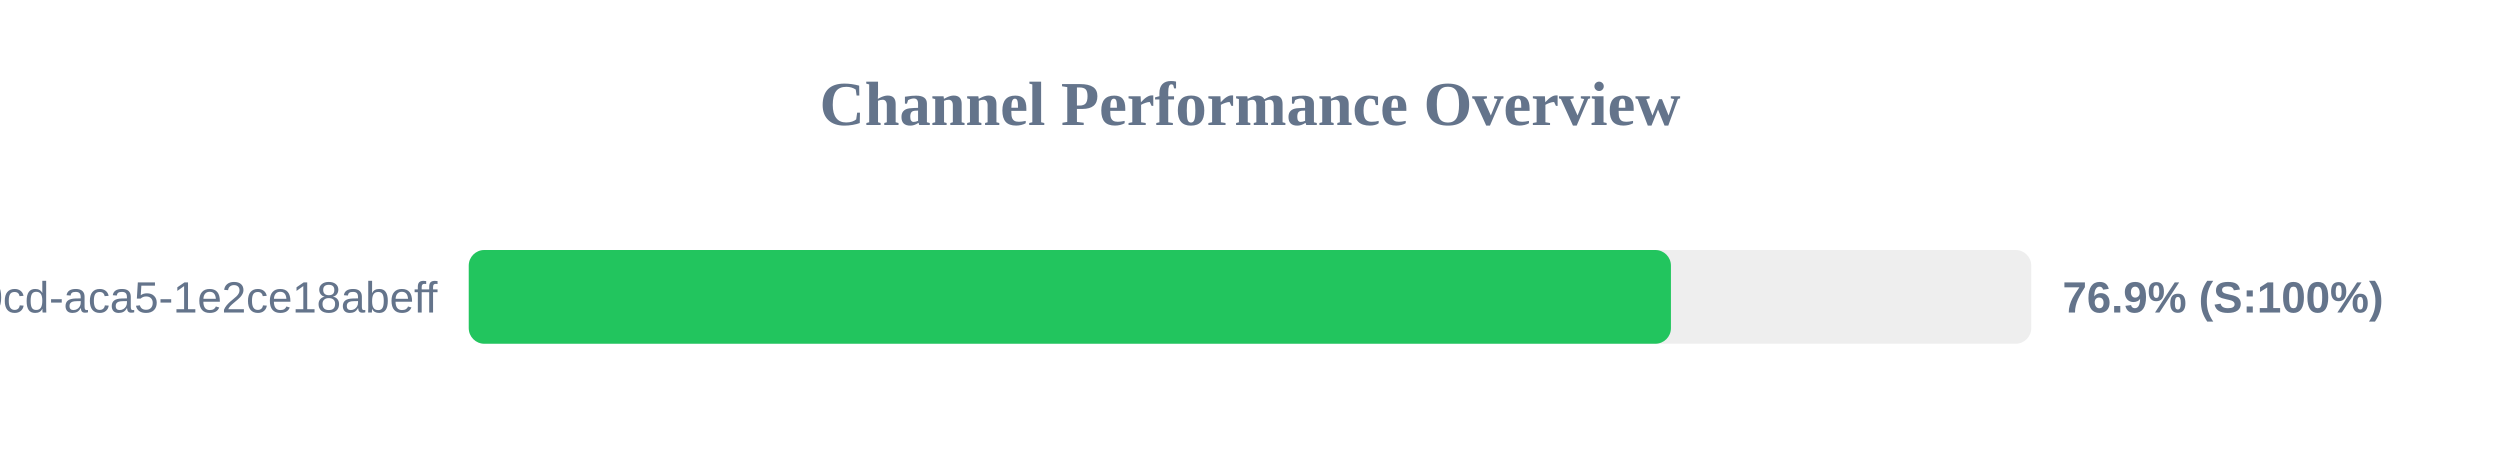
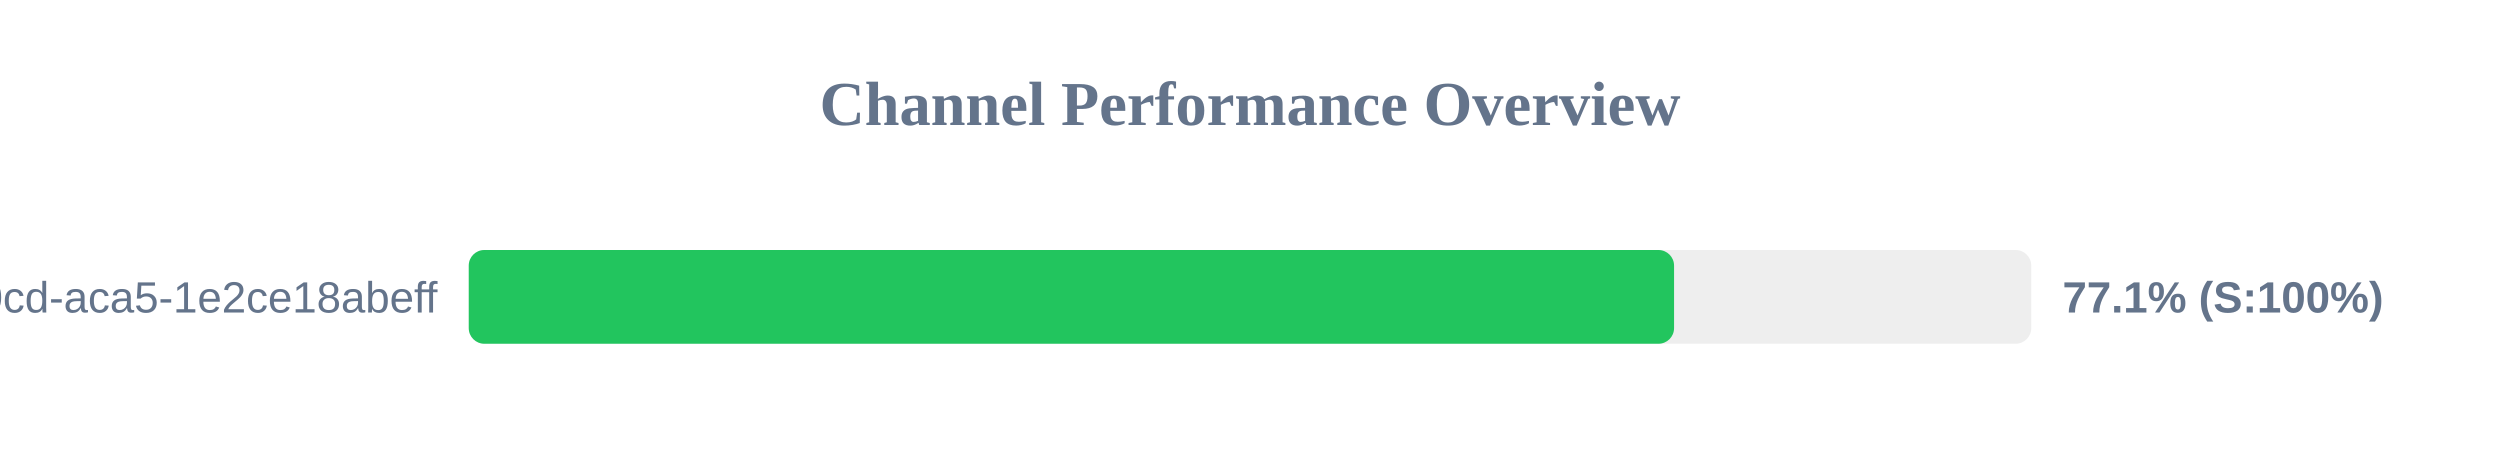
<svg xmlns="http://www.w3.org/2000/svg" width="800" height="150" version="1.1">
  <style>
        .row { font: 14px Arial; fill: #64748b; }
        .score { font: bold 14px Arial; fill: #64748b; }
    </style>
  <text x="400" y="40" text-anchor="middle" font-size="20px" font-weight="bold" fill="#64748b">Channel Performance Overview</text>
  <rect x="150" y="80" width="500" height="30" fill="#eee" rx="5" />
-   <rect x="150" y="80" width="384.7" height="30" fill="#22c55e" rx="5" />
+   <rect x="150" y="80" width="385.7" height="30" fill="#22c55e" rx="5" />
  <text x="140" y="100" text-anchor="end" class="row">?uuid=ebbeef45-0fd8-40cd-aca5-1e2ce18abeff</text>
-   <text x="660" y="100" text-anchor="start" class="score">76.9% (S:100%)</text>
+   <text x="660" y="100" text-anchor="start" class="score">77.1% (S:100%)</text>
</svg>
